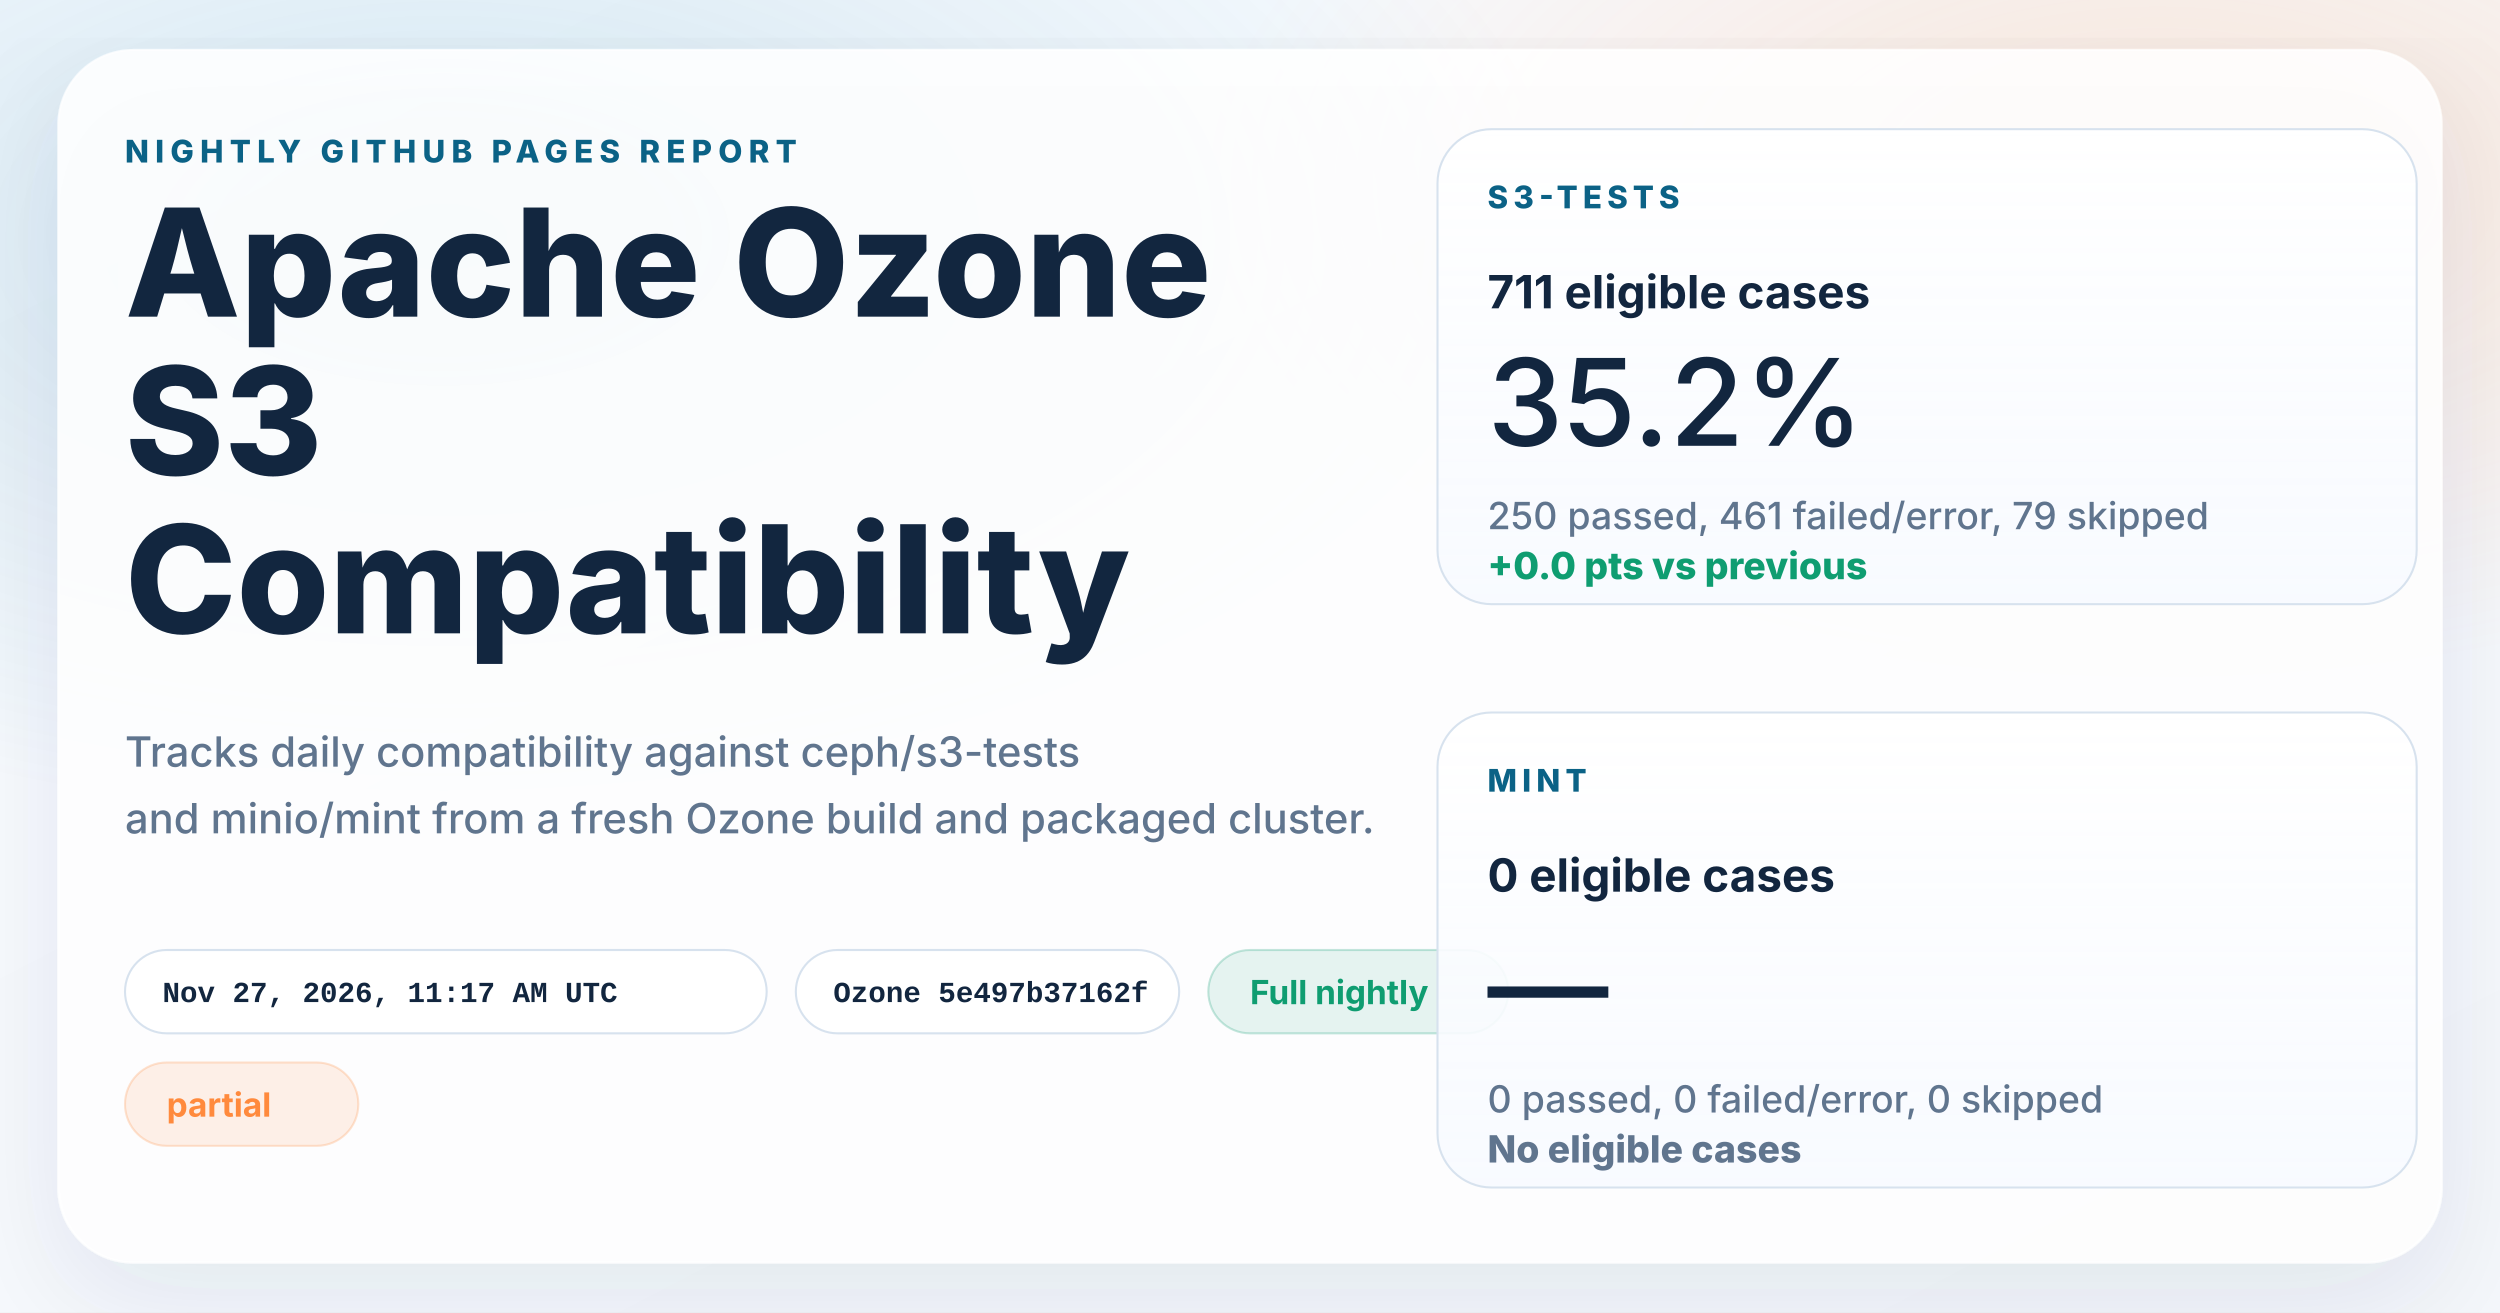
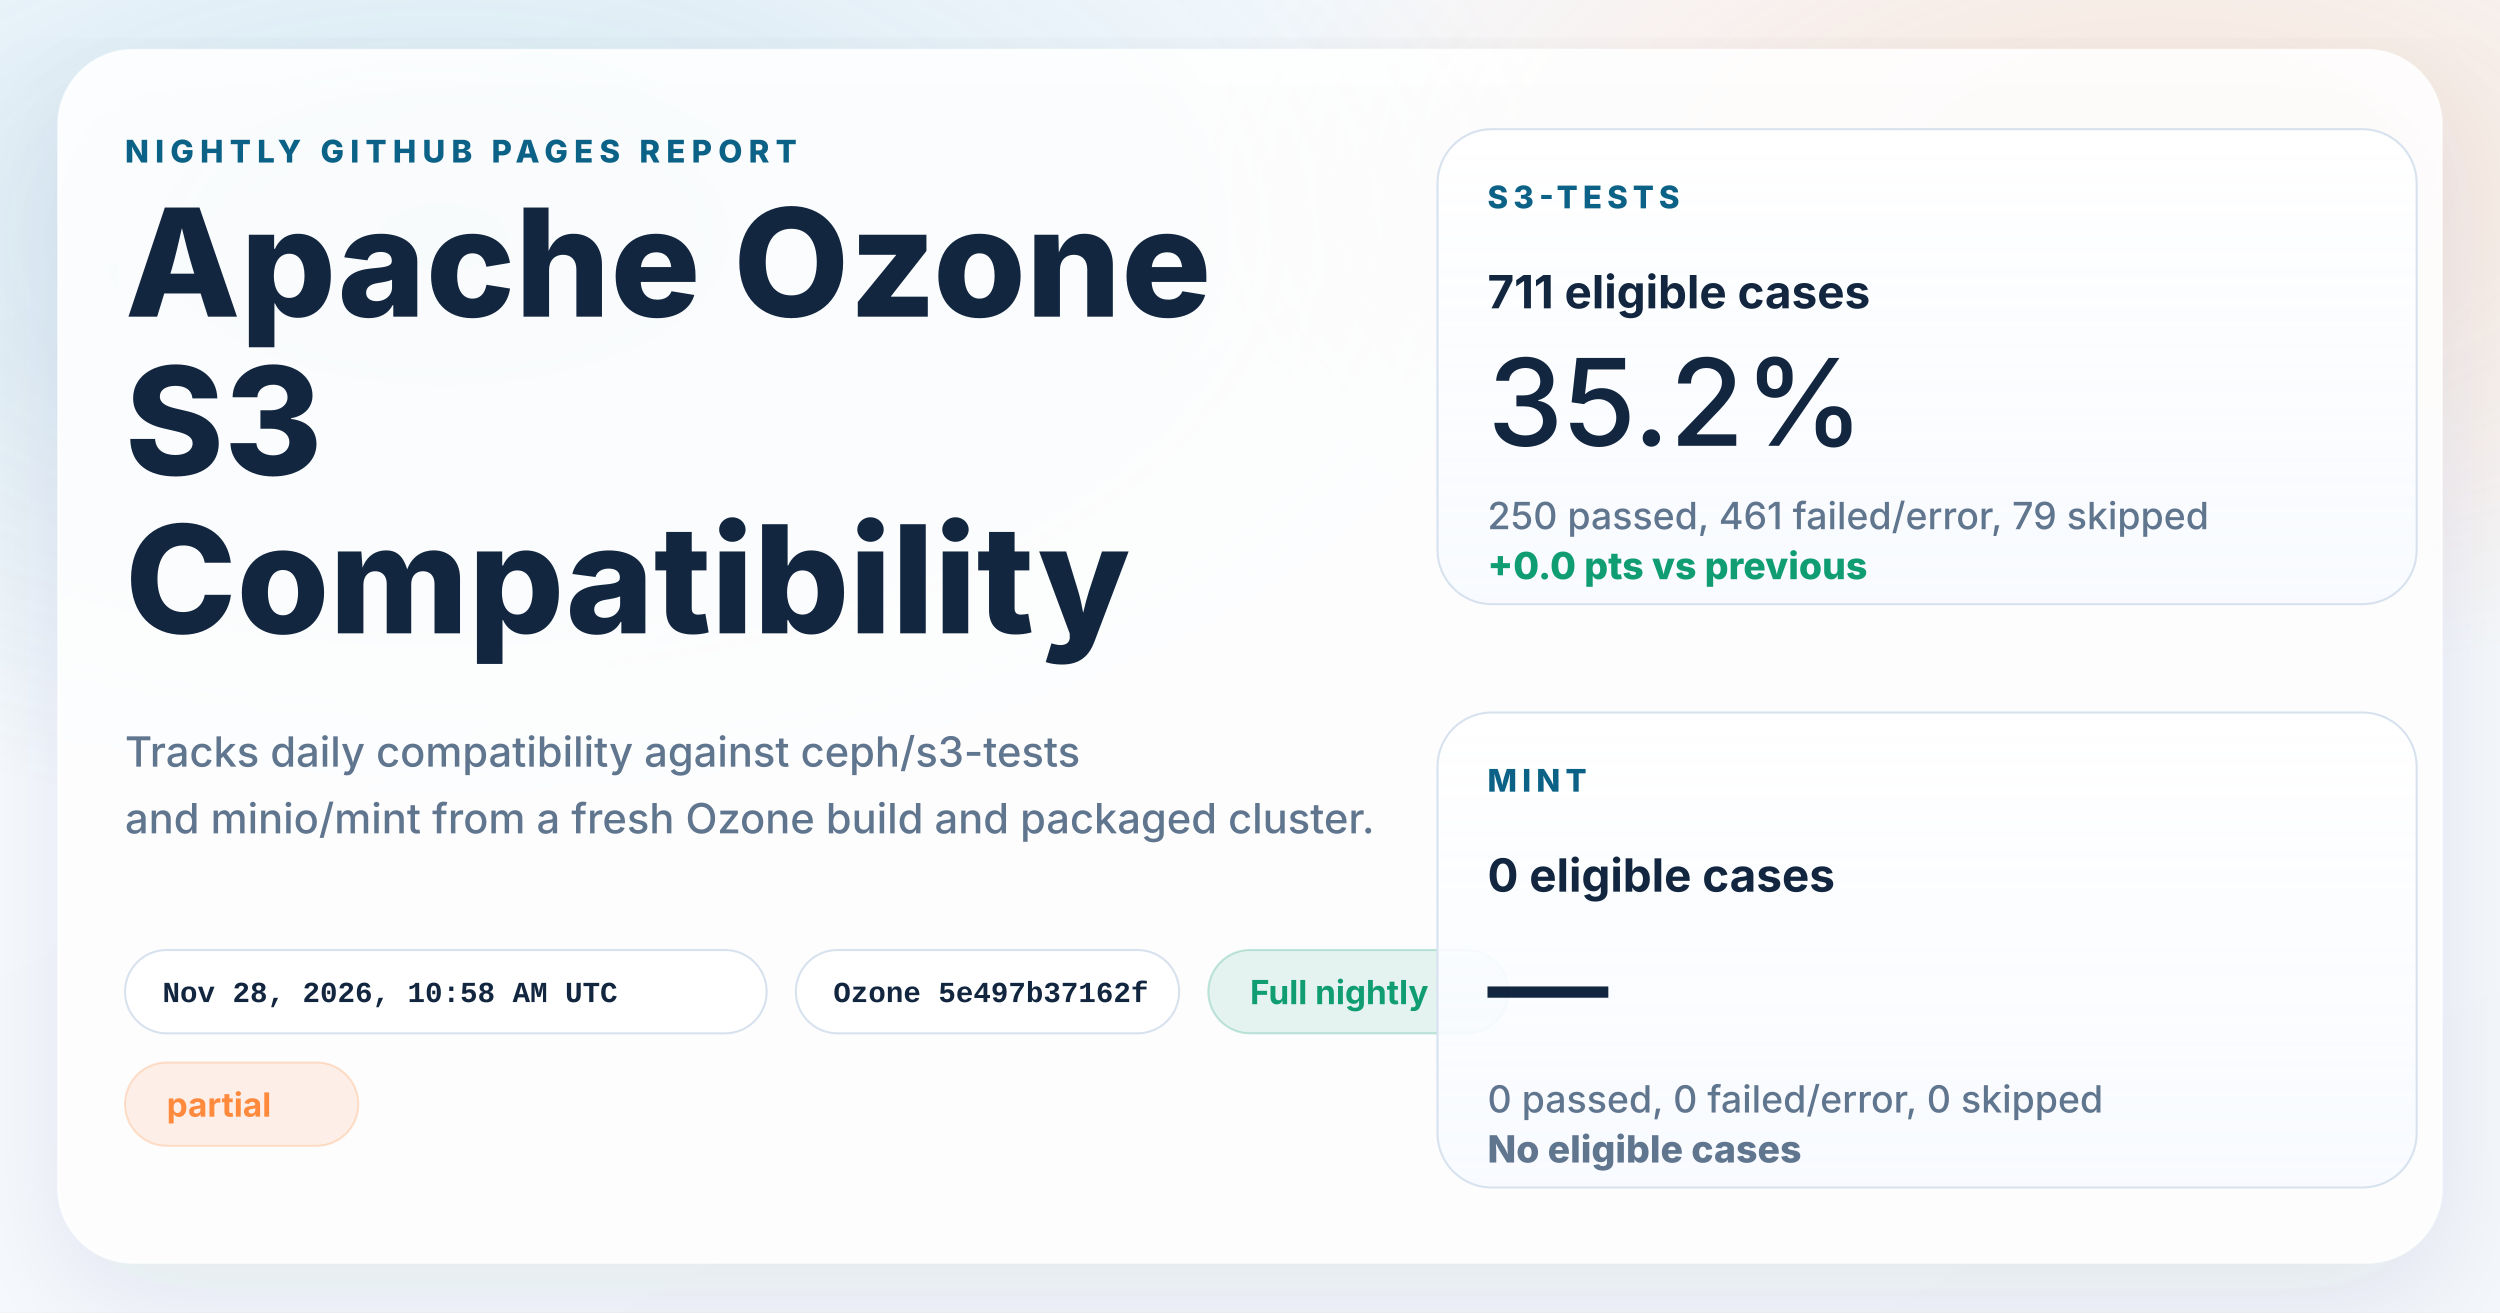
<svg xmlns="http://www.w3.org/2000/svg" width="1200" height="630" viewBox="0 0 1200 630" role="img" aria-labelledby="title desc">
  <defs>
    <linearGradient id="page" x1="0%" y1="0%" x2="100%" y2="100%">
      <stop offset="0%" stop-color="#f8fbff" />
      <stop offset="100%" stop-color="#f4f7fb" />
    </linearGradient>
    <radialGradient id="glowBlue" cx="18%" cy="18%" r="45%">
      <stop offset="0%" stop-color="#0d7fab" stop-opacity="0.16" />
      <stop offset="100%" stop-color="#0d7fab" stop-opacity="0" />
    </radialGradient>
    <radialGradient id="glowWarm" cx="86%" cy="14%" r="38%">
      <stop offset="0%" stop-color="#ff8a3d" stop-opacity="0.18" />
      <stop offset="100%" stop-color="#ff8a3d" stop-opacity="0" />
    </radialGradient>
    <linearGradient id="card" x1="0%" y1="0%" x2="0%" y2="100%">
      <stop offset="0%" stop-color="#ffffff" stop-opacity="0.96" />
      <stop offset="100%" stop-color="#f7faff" stop-opacity="0.88" />
    </linearGradient>
    <filter id="shadow" x="-10%" y="-10%" width="120%" height="120%">
      <feDropShadow dx="0" dy="18" stdDeviation="28" flood-color="#102d4c" flood-opacity="0.10" />
    </filter>
  </defs>
  <rect width="1200" height="630" fill="url(#page)" />
  <rect width="1200" height="630" fill="url(#glowBlue)" />
  <rect width="1200" height="630" fill="url(#glowWarm)" />
  <g filter="url(#shadow)">
    <rect x="28" y="24" width="1144" height="582" rx="36" fill="#ffffff" fill-opacity="0.86" stroke="#ffffff" stroke-opacity="0.75" />
  </g>
  <g font-family="system-ui, -apple-system, BlinkMacSystemFont, 'Segoe UI', sans-serif" fill="#12263f">
    <text x="60" y="78" font-size="15" font-weight="800" letter-spacing="3" fill="#0b6286">NIGHTLY GITHUB PAGES REPORT</text>
    <text x="60" y="152" font-size="72" font-weight="800">Apache Ozone</text>
    <text x="60" y="228" font-size="72" font-weight="800">S3</text>
    <text x="60" y="304" font-size="72" font-weight="800">Compatibility</text>
    <text x="60" y="368" font-size="20" font-weight="500" fill="#60758e">Tracks daily compatibility against ceph/s3-tests</text>
    <text x="60" y="400" font-size="20" font-weight="500" fill="#60758e">and minio/mint from a fresh Ozone build and packaged cluster.</text>
  </g>
  <g font-family="'SFMono-Regular', Consolas, 'Liberation Mono', monospace" font-size="14" font-weight="600">
    <g transform="translate(60 456)">
      <rect width="308" height="40" rx="20" fill="#ffffff" fill-opacity="0.94" stroke="#d7e2ee" />
-       <text x="18" y="25" fill="#12263f">Nov 27, 2026, 11:17 AM UTC</text>
+       <text x="18" y="25" fill="#12263f">Nov 28, 2026, 10:58 AM UTC</text>
    </g>
    <g transform="translate(382 456)">
      <rect width="184" height="40" rx="20" fill="#ffffff" fill-opacity="0.94" stroke="#d7e2ee" />
      <text x="18" y="25" fill="#12263f">Ozone 5e497b37162f</text>
    </g>
  </g>
  <g font-family="system-ui, -apple-system, BlinkMacSystemFont, 'Segoe UI', sans-serif" font-size="16" font-weight="700">
    <g transform="translate(580 456)">
      <rect width="144" height="40" rx="20" fill="#0f9d71" fill-opacity="0.10" stroke="#0f9d71" stroke-opacity="0.24" />
      <text x="20" y="26" fill="#0f9d71">Full nightly</text>
    </g>
    <g transform="translate(60 510)">
      <rect width="112" height="40" rx="20" fill="#ff8a3d" fill-opacity="0.12" stroke="#ff8a3d" stroke-opacity="0.24" />
      <text x="20" y="26" fill="#ff8a3d">partial</text>
    </g>
  </g>
  <g font-family="system-ui, -apple-system, BlinkMacSystemFont, 'Segoe UI', sans-serif" fill="#12263f">
    <g transform="translate(690 62)">
      <rect width="470" height="228" rx="26" fill="url(#card)" stroke="#d7e2ee" />
      <text x="24" y="38" font-size="15" font-weight="800" letter-spacing="2.5" fill="#0b6286">S3-TESTS</text>
      <text x="24" y="86" font-size="22" font-weight="700">711 eligible cases</text>
      <text x="24" y="152" font-size="58" font-weight="500">35.2%</text>
      <text x="24" y="192" font-size="18" font-weight="500" fill="#60758e">250 passed, 461 failed/error, 79 skipped</text>
      <text x="24" y="216" font-size="18" font-weight="800" fill="#0f9d71">+0.0 pts vs previous</text>
    </g>
    <g transform="translate(690 342)">
      <rect width="470" height="228" rx="26" fill="url(#card)" stroke="#d7e2ee" />
      <text x="24" y="38" font-size="15" font-weight="800" letter-spacing="2.5" fill="#0b6286">MINT</text>
      <text x="24" y="86" font-size="22" font-weight="700">0 eligible cases</text>
      <text x="24" y="152" font-size="58" font-weight="500">—</text>
      <text x="24" y="192" font-size="18" font-weight="500" fill="#60758e">0 passed, 0 failed/error, 0 skipped</text>
      <text x="24" y="216" font-size="18" font-weight="800" fill="#60758e">No eligible cases</text>
    </g>
  </g>
</svg>
